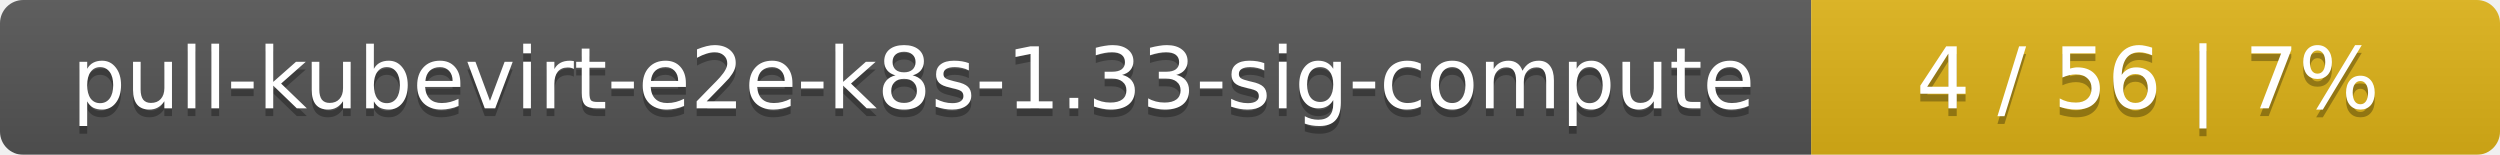
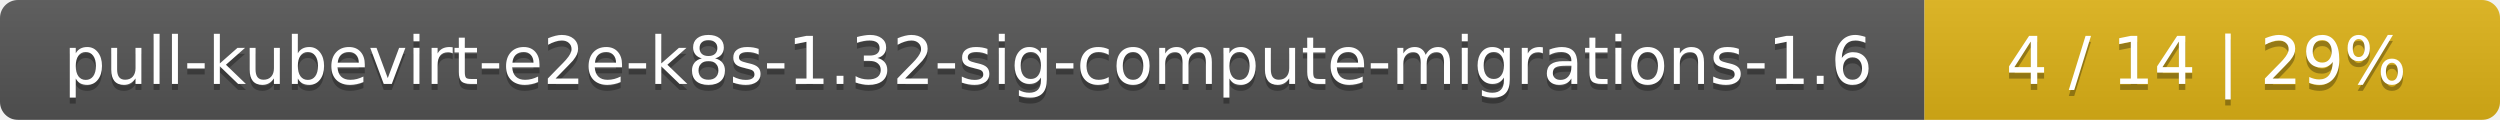
- <svg xmlns="http://www.w3.org/2000/svg" width="323" height="20">
+ <svg xmlns="http://www.w3.org/2000/svg" width="417" height="20">
  <linearGradient id="smooth" x2="0" y2="100%">
    <stop offset="0" stop-color="#bbb" stop-opacity=".1" />
    <stop offset="1" stop-opacity=".1" />
  </linearGradient>
  <mask id="round">
-     <rect width="323" height="20" rx="3" fill="#fff" />
+     <rect width="417" height="20" rx="3" fill="#fff" />
  </mask>
  <g mask="url(#round)">
-     <rect width="234" height="20" fill="#555" />
-     <rect x="234" width="89" height="20" fill="#dfb317" />
-     <rect width="323" height="20" fill="url(#smooth)" />
+     <rect width="321" height="20" fill="#555" />
+     <rect x="321" width="96" height="20" fill="#dfb317" />
+     <rect width="417" height="20" fill="url(#smooth)" />
  </g>
  <g fill="#fff" text-anchor="middle" font-family="DejaVu Sans,Verdana,Geneva,sans-serif" font-size="11">
-     <text x="118" y="15" fill="#010101" fill-opacity=".3">pull-kubevirt-e2e-k8s-1.33-sig-compute</text>
-     <text x="118" y="14">pull-kubevirt-e2e-k8s-1.33-sig-compute</text>
-     <text x="277.5" y="15" fill="#010101" fill-opacity=".3">4 / 56    |    7%</text>
-     <text x="277.5" y="14">4 / 56    |    7%</text>
+     <text x="161.5" y="15" fill="#010101" fill-opacity=".3">pull-kubevirt-e2e-k8s-1.32-sig-compute-migrations-1.6</text>
+     <text x="161.5" y="14">pull-kubevirt-e2e-k8s-1.32-sig-compute-migrations-1.6</text>
+     <text x="368" y="15" fill="#010101" fill-opacity=".3">4 / 14    |    29%</text>
+     <text x="368" y="14">4 / 14    |    29%</text>
  </g>
</svg>
